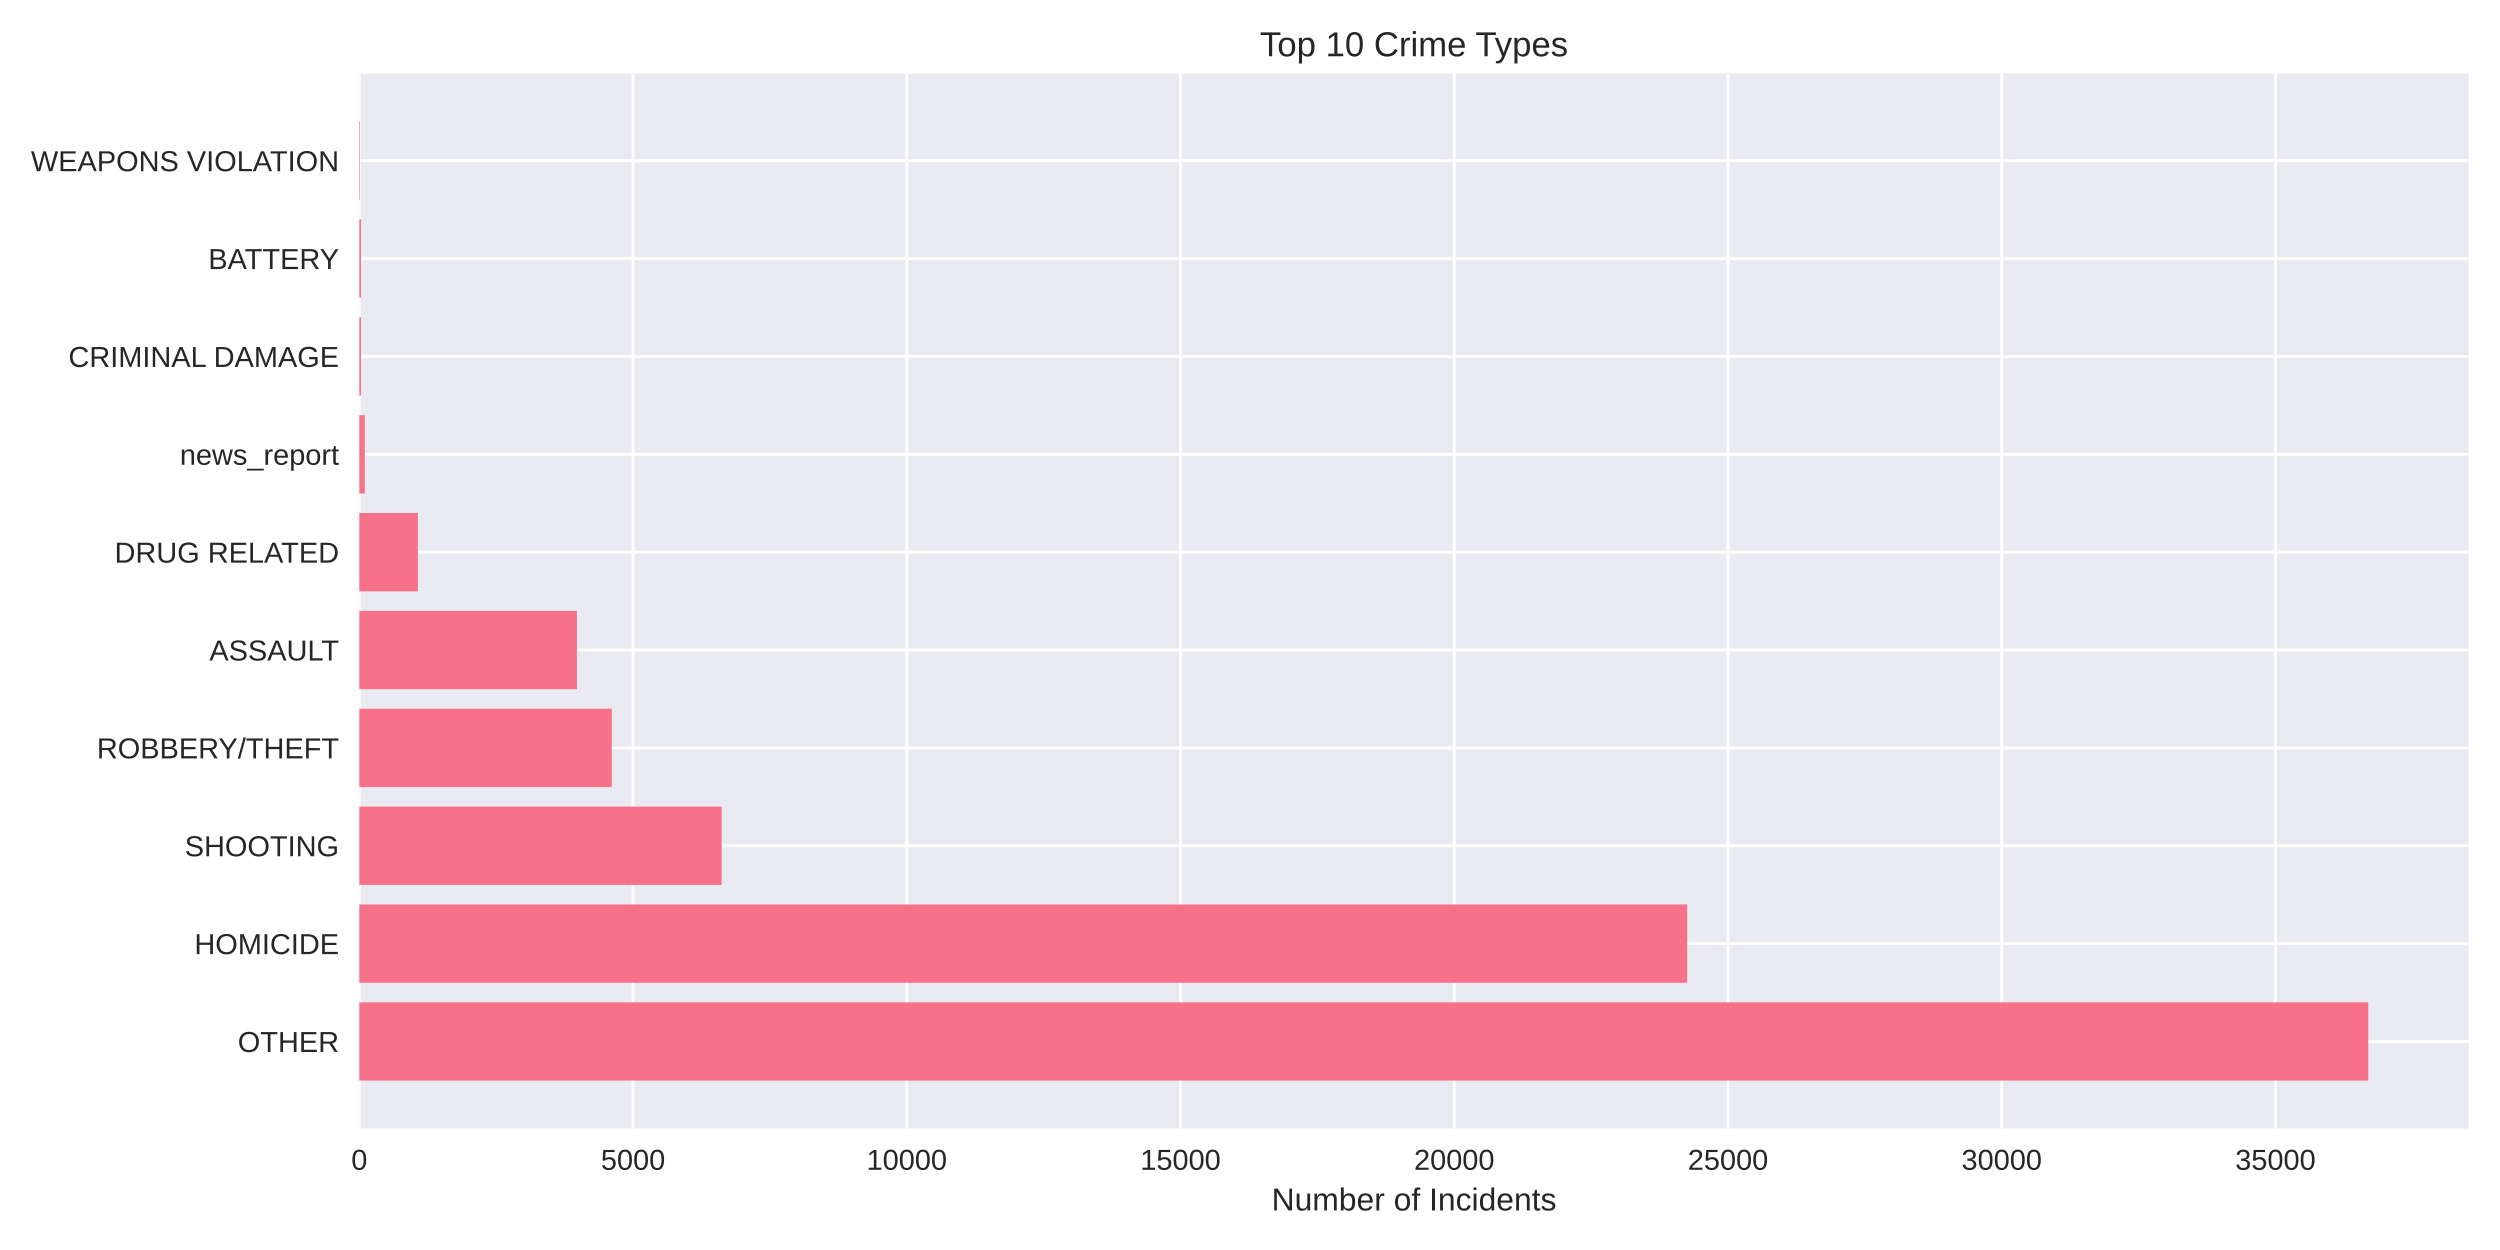
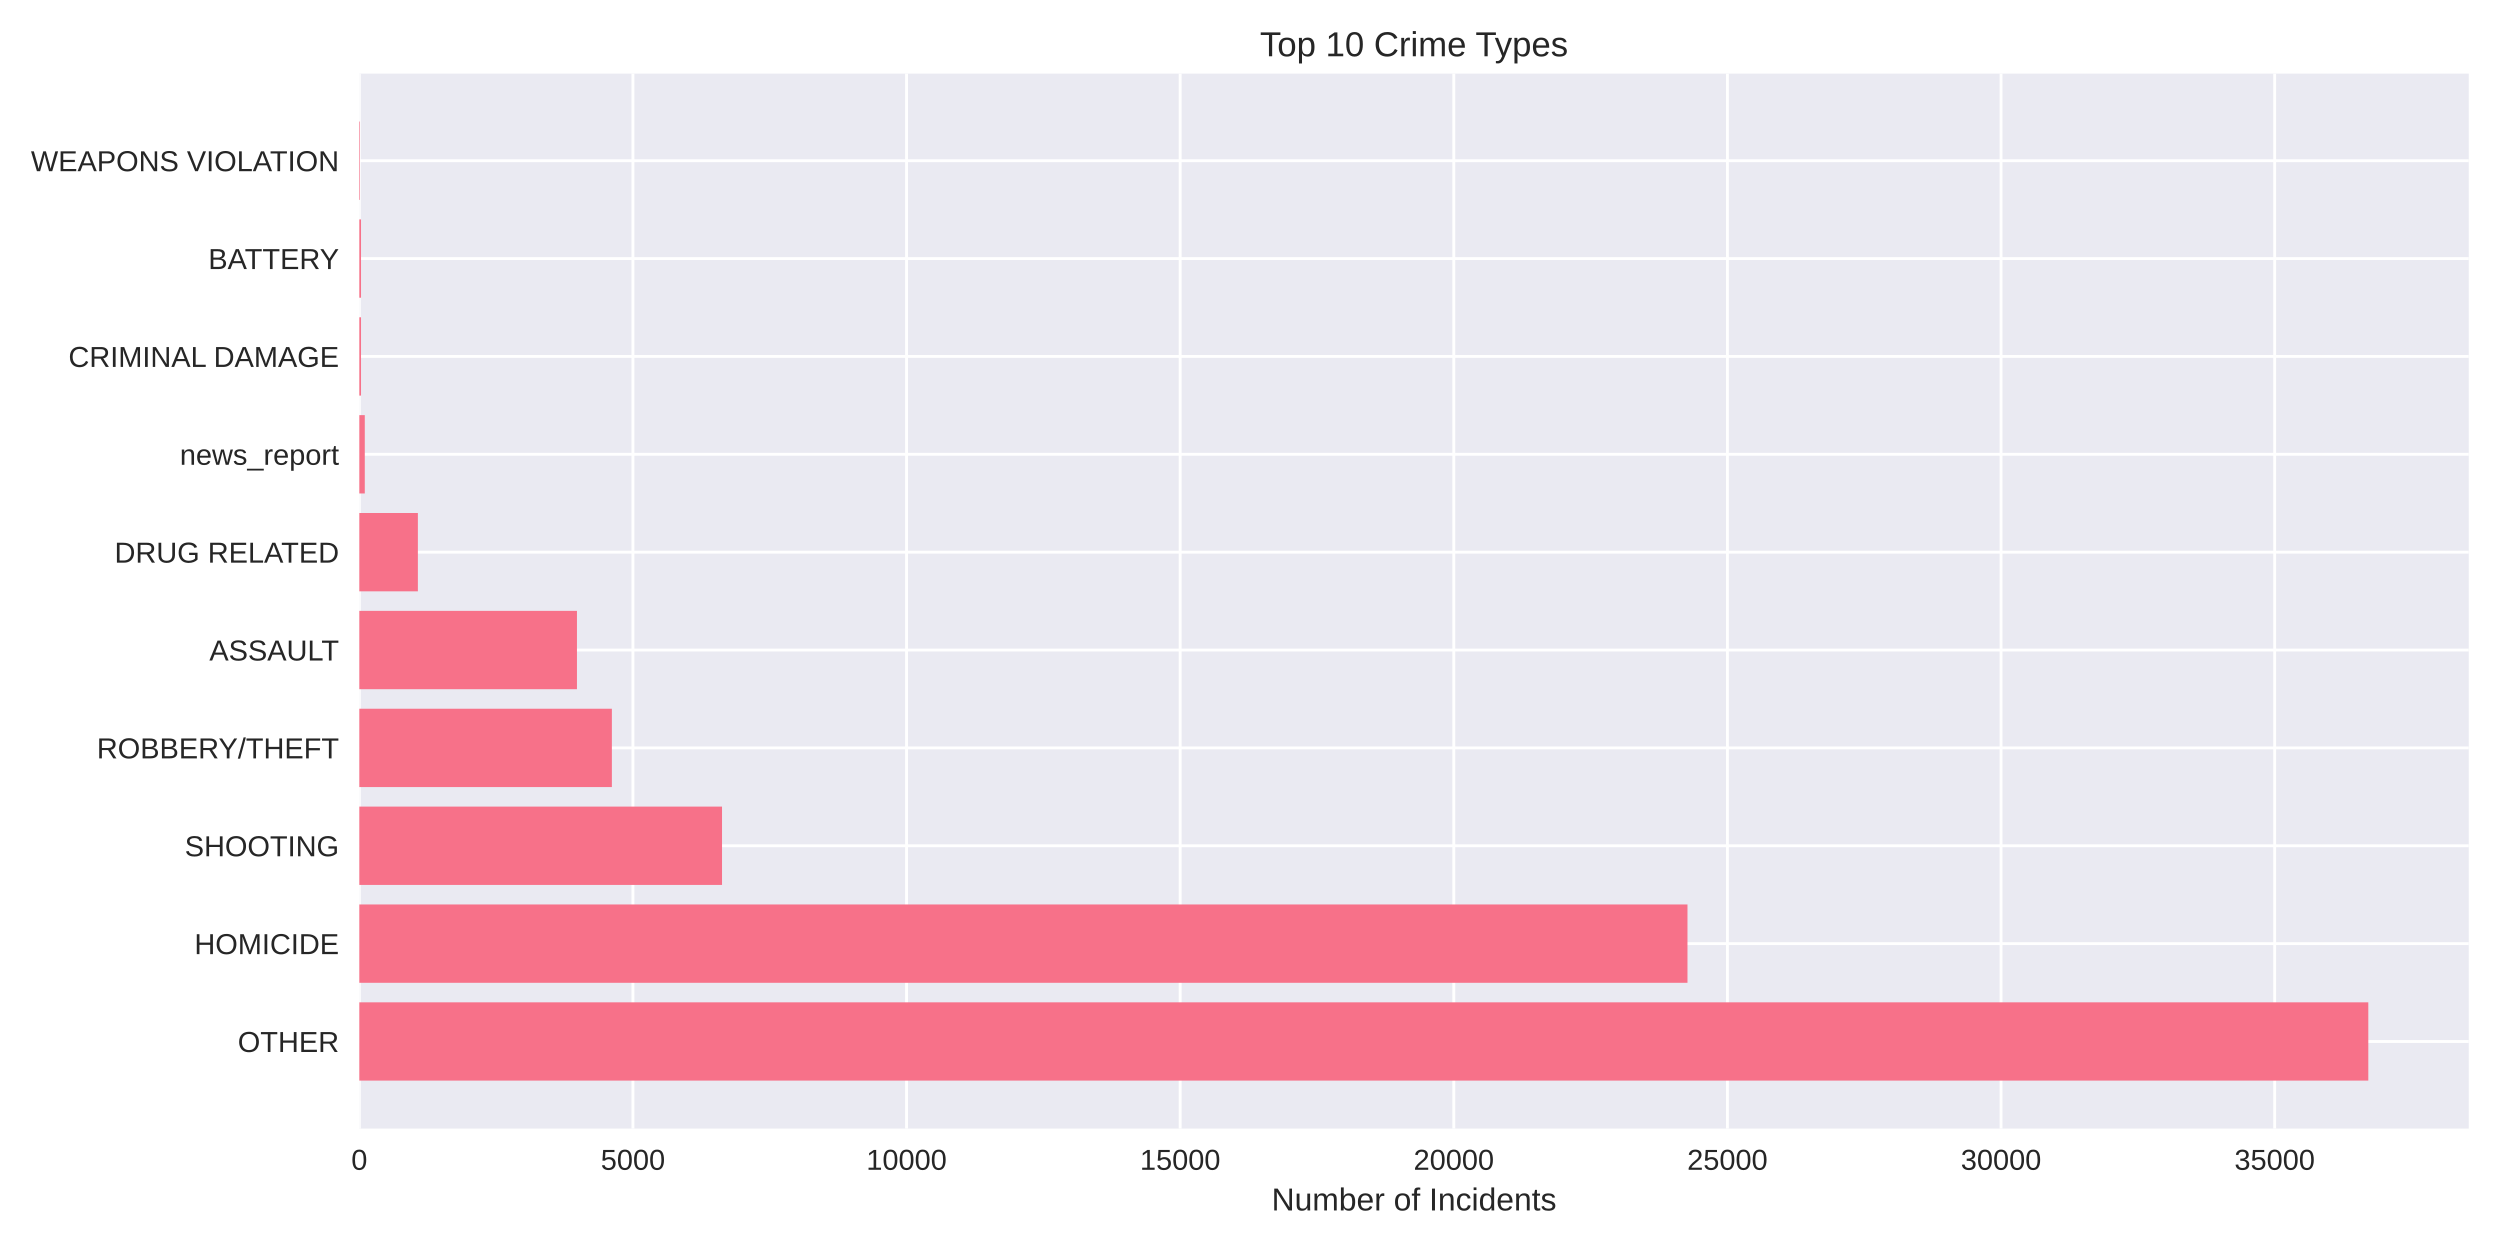
<svg xmlns="http://www.w3.org/2000/svg" width="864pt" height="432pt" viewBox="0 0 864 432" version="1.1">
  <defs>
    <style type="text/css">*{stroke-linejoin: round; stroke-linecap: butt}</style>
  </defs>
  <g id="figure_1">
    <g id="patch_1">
      <path d="M 0 432  L 864 432  L 864 0  L 0 0  z " style="fill: #ffffff" />
    </g>
    <g id="axes_1">
      <g id="patch_2">
        <path d="M 124.18 390.04  L 853.2 390.04  L 853.2 25.44  L 124.18 25.44  z " style="fill: #eaeaf2" />
      </g>
      <g id="matplotlib.axis_1">
        <g id="xtick_1">
          <g id="line2d_1">
-             <path d="M 124.18 390.04  L 124.18 25.44  " clip-path="url(#pf5db9f1996)" style="fill: none; stroke: #ffffff; stroke-linecap: round" />
+             <path d="M 124.18 390.04  L 124.18 25.44  " clip-path="url(#p1a72c1acff)" style="fill: none; stroke: #ffffff; stroke-linecap: round" />
          </g>
          <g id="line2d_2" />
          <g id="text_1">
            <text style="fill: #262626; font: 10px 'Arial', 'Liberation Sans', 'DejaVu Sans', 'Bitstream Vera Sans', sans-serif; text-anchor: middle" x="124.18" y="404.287" transform="rotate(-0 124.18 404.2869)">0</text>
          </g>
        </g>
        <g id="xtick_2">
          <g id="line2d_3">
-             <path d="M 218.782 390.04  L 218.782 25.44  " clip-path="url(#pf5db9f1996)" style="fill: none; stroke: #ffffff; stroke-linecap: round" />
+             <path d="M 218.744 390.04  L 218.744 25.44  " clip-path="url(#p1a72c1acff)" style="fill: none; stroke: #ffffff; stroke-linecap: round" />
          </g>
          <g id="line2d_4" />
          <g id="text_2">
-             <text style="fill: #262626; font: 10px 'Arial', 'Liberation Sans', 'DejaVu Sans', 'Bitstream Vera Sans', sans-serif; text-anchor: middle" x="218.782" y="404.287" transform="rotate(-0 218.7822 404.2869)">5000</text>
+             <text style="fill: #262626; font: 10px 'Arial', 'Liberation Sans', 'DejaVu Sans', 'Bitstream Vera Sans', sans-serif; text-anchor: middle" x="218.744" y="404.287" transform="rotate(-0 218.7436 404.2869)">5000</text>
          </g>
        </g>
        <g id="xtick_3">
          <g id="line2d_5">
-             <path d="M 313.384 390.04  L 313.384 25.44  " clip-path="url(#pf5db9f1996)" style="fill: none; stroke: #ffffff; stroke-linecap: round" />
+             <path d="M 313.307 390.04  L 313.307 25.44  " clip-path="url(#p1a72c1acff)" style="fill: none; stroke: #ffffff; stroke-linecap: round" />
          </g>
          <g id="line2d_6" />
          <g id="text_3">
-             <text style="fill: #262626; font: 10px 'Arial', 'Liberation Sans', 'DejaVu Sans', 'Bitstream Vera Sans', sans-serif; text-anchor: middle" x="313.384" y="404.287" transform="rotate(-0 313.3845 404.2869)">10000</text>
+             <text style="fill: #262626; font: 10px 'Arial', 'Liberation Sans', 'DejaVu Sans', 'Bitstream Vera Sans', sans-serif; text-anchor: middle" x="313.307" y="404.287" transform="rotate(-0 313.3072 404.2869)">10000</text>
          </g>
        </g>
        <g id="xtick_4">
          <g id="line2d_7">
-             <path d="M 407.987 390.04  L 407.987 25.44  " clip-path="url(#pf5db9f1996)" style="fill: none; stroke: #ffffff; stroke-linecap: round" />
+             <path d="M 407.871 390.04  L 407.871 25.44  " clip-path="url(#p1a72c1acff)" style="fill: none; stroke: #ffffff; stroke-linecap: round" />
          </g>
          <g id="line2d_8" />
          <g id="text_4">
-             <text style="fill: #262626; font: 10px 'Arial', 'Liberation Sans', 'DejaVu Sans', 'Bitstream Vera Sans', sans-serif; text-anchor: middle" x="407.987" y="404.287" transform="rotate(-0 407.9867 404.2869)">15000</text>
+             <text style="fill: #262626; font: 10px 'Arial', 'Liberation Sans', 'DejaVu Sans', 'Bitstream Vera Sans', sans-serif; text-anchor: middle" x="407.871" y="404.287" transform="rotate(-0 407.8708 404.2869)">15000</text>
          </g>
        </g>
        <g id="xtick_5">
          <g id="line2d_9">
-             <path d="M 502.589 390.04  L 502.589 25.44  " clip-path="url(#pf5db9f1996)" style="fill: none; stroke: #ffffff; stroke-linecap: round" />
+             <path d="M 502.434 390.04  L 502.434 25.44  " clip-path="url(#p1a72c1acff)" style="fill: none; stroke: #ffffff; stroke-linecap: round" />
          </g>
          <g id="line2d_10" />
          <g id="text_5">
-             <text style="fill: #262626; font: 10px 'Arial', 'Liberation Sans', 'DejaVu Sans', 'Bitstream Vera Sans', sans-serif; text-anchor: middle" x="502.589" y="404.287" transform="rotate(-0 502.589 404.2869)">20000</text>
+             <text style="fill: #262626; font: 10px 'Arial', 'Liberation Sans', 'DejaVu Sans', 'Bitstream Vera Sans', sans-serif; text-anchor: middle" x="502.434" y="404.287" transform="rotate(-0 502.4343 404.2869)">20000</text>
          </g>
        </g>
        <g id="xtick_6">
          <g id="line2d_11">
-             <path d="M 597.191 390.04  L 597.191 25.44  " clip-path="url(#pf5db9f1996)" style="fill: none; stroke: #ffffff; stroke-linecap: round" />
+             <path d="M 596.998 390.04  L 596.998 25.44  " clip-path="url(#p1a72c1acff)" style="fill: none; stroke: #ffffff; stroke-linecap: round" />
          </g>
          <g id="line2d_12" />
          <g id="text_6">
-             <text style="fill: #262626; font: 10px 'Arial', 'Liberation Sans', 'DejaVu Sans', 'Bitstream Vera Sans', sans-serif; text-anchor: middle" x="597.191" y="404.287" transform="rotate(-0 597.1912 404.2869)">25000</text>
+             <text style="fill: #262626; font: 10px 'Arial', 'Liberation Sans', 'DejaVu Sans', 'Bitstream Vera Sans', sans-serif; text-anchor: middle" x="596.998" y="404.287" transform="rotate(-0 596.9979 404.2869)">25000</text>
          </g>
        </g>
        <g id="xtick_7">
          <g id="line2d_13">
-             <path d="M 691.793 390.04  L 691.793 25.44  " clip-path="url(#pf5db9f1996)" style="fill: none; stroke: #ffffff; stroke-linecap: round" />
+             <path d="M 691.562 390.04  L 691.562 25.44  " clip-path="url(#p1a72c1acff)" style="fill: none; stroke: #ffffff; stroke-linecap: round" />
          </g>
          <g id="line2d_14" />
          <g id="text_7">
-             <text style="fill: #262626; font: 10px 'Arial', 'Liberation Sans', 'DejaVu Sans', 'Bitstream Vera Sans', sans-serif; text-anchor: middle" x="691.793" y="404.287" transform="rotate(-0 691.7934 404.2869)">30000</text>
+             <text style="fill: #262626; font: 10px 'Arial', 'Liberation Sans', 'DejaVu Sans', 'Bitstream Vera Sans', sans-serif; text-anchor: middle" x="691.562" y="404.287" transform="rotate(-0 691.5615 404.2869)">30000</text>
          </g>
        </g>
        <g id="xtick_8">
          <g id="line2d_15">
-             <path d="M 786.396 390.04  L 786.396 25.44  " clip-path="url(#pf5db9f1996)" style="fill: none; stroke: #ffffff; stroke-linecap: round" />
+             <path d="M 786.125 390.04  L 786.125 25.44  " clip-path="url(#p1a72c1acff)" style="fill: none; stroke: #ffffff; stroke-linecap: round" />
          </g>
          <g id="line2d_16" />
          <g id="text_8">
-             <text style="fill: #262626; font: 10px 'Arial', 'Liberation Sans', 'DejaVu Sans', 'Bitstream Vera Sans', sans-serif; text-anchor: middle" x="786.396" y="404.287" transform="rotate(-0 786.3957 404.2869)">35000</text>
+             <text style="fill: #262626; font: 10px 'Arial', 'Liberation Sans', 'DejaVu Sans', 'Bitstream Vera Sans', sans-serif; text-anchor: middle" x="786.125" y="404.287" transform="rotate(-0 786.1251 404.2869)">35000</text>
          </g>
        </g>
        <g id="text_9">
          <text style="fill: #262626; font: 11px 'Arial', 'Liberation Sans', 'DejaVu Sans', 'Bitstream Vera Sans', sans-serif; text-anchor: middle" x="488.69" y="418.333" transform="rotate(-0 488.69 418.3334)">Number of Incidents</text>
        </g>
      </g>
      <g id="matplotlib.axis_2">
        <g id="ytick_1">
          <g id="line2d_17">
-             <path d="M 124.18 359.939  L 853.2 359.939  " clip-path="url(#pf5db9f1996)" style="fill: none; stroke: #ffffff; stroke-linecap: round" />
+             <path d="M 124.18 359.939  L 853.2 359.939  " clip-path="url(#p1a72c1acff)" style="fill: none; stroke: #ffffff; stroke-linecap: round" />
          </g>
          <g id="line2d_18" />
          <g id="text_10">
            <text style="fill: #262626; font: 10px 'Arial', 'Liberation Sans', 'DejaVu Sans', 'Bitstream Vera Sans', sans-serif; text-anchor: end" x="117.18" y="363.562" transform="rotate(-0 117.18 363.562)">OTHER</text>
          </g>
        </g>
        <g id="ytick_2">
          <g id="line2d_19">
-             <path d="M 124.18 326.117  L 853.2 326.117  " clip-path="url(#pf5db9f1996)" style="fill: none; stroke: #ffffff; stroke-linecap: round" />
+             <path d="M 124.18 326.117  L 853.2 326.117  " clip-path="url(#p1a72c1acff)" style="fill: none; stroke: #ffffff; stroke-linecap: round" />
          </g>
          <g id="line2d_20" />
          <g id="text_11">
            <text style="fill: #262626; font: 10px 'Arial', 'Liberation Sans', 'DejaVu Sans', 'Bitstream Vera Sans', sans-serif; text-anchor: end" x="117.18" y="329.74" transform="rotate(-0 117.18 329.7401)">HOMICIDE</text>
          </g>
        </g>
        <g id="ytick_3">
          <g id="line2d_21">
-             <path d="M 124.18 292.295  L 853.2 292.295  " clip-path="url(#pf5db9f1996)" style="fill: none; stroke: #ffffff; stroke-linecap: round" />
+             <path d="M 124.18 292.295  L 853.2 292.295  " clip-path="url(#p1a72c1acff)" style="fill: none; stroke: #ffffff; stroke-linecap: round" />
          </g>
          <g id="line2d_22" />
          <g id="text_12">
            <text style="fill: #262626; font: 10px 'Arial', 'Liberation Sans', 'DejaVu Sans', 'Bitstream Vera Sans', sans-serif; text-anchor: end" x="117.18" y="295.918" transform="rotate(-0 117.18 295.9182)">SHOOTING</text>
          </g>
        </g>
        <g id="ytick_4">
          <g id="line2d_23">
-             <path d="M 124.18 258.473  L 853.2 258.473  " clip-path="url(#pf5db9f1996)" style="fill: none; stroke: #ffffff; stroke-linecap: round" />
+             <path d="M 124.18 258.473  L 853.2 258.473  " clip-path="url(#p1a72c1acff)" style="fill: none; stroke: #ffffff; stroke-linecap: round" />
          </g>
          <g id="line2d_24" />
          <g id="text_13">
            <text style="fill: #262626; font: 10px 'Arial', 'Liberation Sans', 'DejaVu Sans', 'Bitstream Vera Sans', sans-serif; text-anchor: end" x="117.18" y="262.096" transform="rotate(-0 117.18 262.0963)">ROBBERY/THEFT</text>
          </g>
        </g>
        <g id="ytick_5">
          <g id="line2d_25">
-             <path d="M 124.18 224.651  L 853.2 224.651  " clip-path="url(#pf5db9f1996)" style="fill: none; stroke: #ffffff; stroke-linecap: round" />
+             <path d="M 124.18 224.651  L 853.2 224.651  " clip-path="url(#p1a72c1acff)" style="fill: none; stroke: #ffffff; stroke-linecap: round" />
          </g>
          <g id="line2d_26" />
          <g id="text_14">
            <text style="fill: #262626; font: 10px 'Arial', 'Liberation Sans', 'DejaVu Sans', 'Bitstream Vera Sans', sans-serif; text-anchor: end" x="117.18" y="228.274" transform="rotate(-0 117.18 228.2744)">ASSAULT</text>
          </g>
        </g>
        <g id="ytick_6">
          <g id="line2d_27">
-             <path d="M 124.18 190.829  L 853.2 190.829  " clip-path="url(#pf5db9f1996)" style="fill: none; stroke: #ffffff; stroke-linecap: round" />
+             <path d="M 124.18 190.829  L 853.2 190.829  " clip-path="url(#p1a72c1acff)" style="fill: none; stroke: #ffffff; stroke-linecap: round" />
          </g>
          <g id="line2d_28" />
          <g id="text_15">
            <text style="fill: #262626; font: 10px 'Arial', 'Liberation Sans', 'DejaVu Sans', 'Bitstream Vera Sans', sans-serif; text-anchor: end" x="117.18" y="194.452" transform="rotate(-0 117.18 194.4525)">DRUG RELATED</text>
          </g>
        </g>
        <g id="ytick_7">
          <g id="line2d_29">
-             <path d="M 124.18 157.007  L 853.2 157.007  " clip-path="url(#pf5db9f1996)" style="fill: none; stroke: #ffffff; stroke-linecap: round" />
+             <path d="M 124.18 157.007  L 853.2 157.007  " clip-path="url(#p1a72c1acff)" style="fill: none; stroke: #ffffff; stroke-linecap: round" />
          </g>
          <g id="line2d_30" />
          <g id="text_16">
            <text style="fill: #262626; font: 10px 'Arial', 'Liberation Sans', 'DejaVu Sans', 'Bitstream Vera Sans', sans-serif; text-anchor: end" x="117.18" y="160.631" transform="rotate(-0 117.18 160.6306)">news_report</text>
          </g>
        </g>
        <g id="ytick_8">
          <g id="line2d_31">
-             <path d="M 124.18 123.185  L 853.2 123.185  " clip-path="url(#pf5db9f1996)" style="fill: none; stroke: #ffffff; stroke-linecap: round" />
+             <path d="M 124.18 123.185  L 853.2 123.185  " clip-path="url(#p1a72c1acff)" style="fill: none; stroke: #ffffff; stroke-linecap: round" />
          </g>
          <g id="line2d_32" />
          <g id="text_17">
            <text style="fill: #262626; font: 10px 'Arial', 'Liberation Sans', 'DejaVu Sans', 'Bitstream Vera Sans', sans-serif; text-anchor: end" x="117.18" y="126.809" transform="rotate(-0 117.18 126.8087)">CRIMINAL DAMAGE</text>
          </g>
        </g>
        <g id="ytick_9">
          <g id="line2d_33">
-             <path d="M 124.18 89.363  L 853.2 89.363  " clip-path="url(#pf5db9f1996)" style="fill: none; stroke: #ffffff; stroke-linecap: round" />
+             <path d="M 124.18 89.363  L 853.2 89.363  " clip-path="url(#p1a72c1acff)" style="fill: none; stroke: #ffffff; stroke-linecap: round" />
          </g>
          <g id="line2d_34" />
          <g id="text_18">
            <text style="fill: #262626; font: 10px 'Arial', 'Liberation Sans', 'DejaVu Sans', 'Bitstream Vera Sans', sans-serif; text-anchor: end" x="117.18" y="92.987" transform="rotate(-0 117.18 92.98681)">BATTERY</text>
          </g>
        </g>
        <g id="ytick_10">
          <g id="line2d_35">
-             <path d="M 124.18 55.541  L 853.2 55.541  " clip-path="url(#pf5db9f1996)" style="fill: none; stroke: #ffffff; stroke-linecap: round" />
+             <path d="M 124.18 55.541  L 853.2 55.541  " clip-path="url(#p1a72c1acff)" style="fill: none; stroke: #ffffff; stroke-linecap: round" />
          </g>
          <g id="line2d_36" />
          <g id="text_19">
            <text style="fill: #262626; font: 10px 'Arial', 'Liberation Sans', 'DejaVu Sans', 'Bitstream Vera Sans', sans-serif; text-anchor: end" x="117.18" y="59.165" transform="rotate(-0 117.18 59.16492)">WEAPONS VIOLATION</text>
          </g>
        </g>
      </g>
      <g id="patch_3">
-         <path d="M 124.18 373.467  L 818.485 373.467  L 818.485 346.41  L 124.18 346.41  z " clip-path="url(#pf5db9f1996)" style="fill: #f77189" />
+         <path d="M 124.18 373.467  L 818.485 373.467  L 818.485 346.41  L 124.18 346.41  z " clip-path="url(#p1a72c1acff)" style="fill: #f77189" />
      </g>
      <g id="patch_4">
-         <path d="M 124.18 339.645  L 583.077 339.645  L 583.077 312.588  L 124.18 312.588  z " clip-path="url(#pf5db9f1996)" style="fill: #f77189" />
+         <path d="M 124.18 339.645  L 583.192 339.645  L 583.192 312.588  L 124.18 312.588  z " clip-path="url(#p1a72c1acff)" style="fill: #f77189" />
      </g>
      <g id="patch_5">
-         <path d="M 124.18 305.823  L 249.414 305.823  L 249.414 278.766  L 124.18 278.766  z " clip-path="url(#pf5db9f1996)" style="fill: #f77189" />
+         <path d="M 124.18 305.823  L 249.533 305.823  L 249.533 278.766  L 124.18 278.766  z " clip-path="url(#p1a72c1acff)" style="fill: #f77189" />
      </g>
      <g id="patch_6">
-         <path d="M 124.18 272.002  L 211.441 272.002  L 211.441 244.944  L 124.18 244.944  z " clip-path="url(#pf5db9f1996)" style="fill: #f77189" />
+         <path d="M 124.18 272.002  L 211.462 272.002  L 211.462 244.944  L 124.18 244.944  z " clip-path="url(#p1a72c1acff)" style="fill: #f77189" />
      </g>
      <g id="patch_7">
-         <path d="M 124.18 238.18  L 199.389 238.18  L 199.389 211.122  L 124.18 211.122  z " clip-path="url(#pf5db9f1996)" style="fill: #f77189" />
+         <path d="M 124.18 238.18  L 199.396 238.18  L 199.396 211.122  L 124.18 211.122  z " clip-path="url(#p1a72c1acff)" style="fill: #f77189" />
      </g>
      <g id="patch_8">
-         <path d="M 124.18 204.358  L 144.425 204.358  L 144.425 177.3  L 124.18 177.3  z " clip-path="url(#pf5db9f1996)" style="fill: #f77189" />
+         <path d="M 124.18 204.358  L 144.417 204.358  L 144.417 177.3  L 124.18 177.3  z " clip-path="url(#p1a72c1acff)" style="fill: #f77189" />
      </g>
      <g id="patch_9">
-         <path d="M 124.18 170.536  L 126.072 170.536  L 126.072 143.478  L 124.18 143.478  z " clip-path="url(#pf5db9f1996)" style="fill: #f77189" />
+         <path d="M 124.18 170.536  L 126.071 170.536  L 126.071 143.478  L 124.18 143.478  z " clip-path="url(#p1a72c1acff)" style="fill: #f77189" />
      </g>
      <g id="patch_10">
-         <path d="M 124.18 136.714  L 124.767 136.714  L 124.767 109.657  L 124.18 109.657  z " clip-path="url(#pf5db9f1996)" style="fill: #f77189" />
+         <path d="M 124.18 136.714  L 124.766 136.714  L 124.766 109.657  L 124.18 109.657  z " clip-path="url(#p1a72c1acff)" style="fill: #f77189" />
      </g>
      <g id="patch_11">
-         <path d="M 124.18 102.892  L 124.767 102.892  L 124.767 75.835  L 124.18 75.835  z " clip-path="url(#pf5db9f1996)" style="fill: #f77189" />
+         <path d="M 124.18 102.892  L 124.766 102.892  L 124.766 75.835  L 124.18 75.835  z " clip-path="url(#p1a72c1acff)" style="fill: #f77189" />
      </g>
      <g id="patch_12">
-         <path d="M 124.18 69.07  L 124.388 69.07  L 124.388 42.013  L 124.18 42.013  z " clip-path="url(#pf5db9f1996)" style="fill: #f77189" />
+         <path d="M 124.18 69.07  L 124.388 69.07  L 124.388 42.013  L 124.18 42.013  z " clip-path="url(#p1a72c1acff)" style="fill: #f77189" />
      </g>
      <g id="patch_13">
        <path d="M 124.18 390.04  L 124.18 25.44  " style="fill: none" />
      </g>
      <g id="patch_14">
        <path d="M 853.2 390.04  L 853.2 25.44  " style="fill: none" />
      </g>
      <g id="patch_15">
        <path d="M 124.18 390.04  L 853.2 390.04  " style="fill: none" />
      </g>
      <g id="patch_16">
        <path d="M 124.18 25.44  L 853.2 25.44  " style="fill: none" />
      </g>
      <g id="text_20">
        <text style="fill: #262626; font: 12px 'Arial', 'Liberation Sans', 'DejaVu Sans', 'Bitstream Vera Sans', sans-serif; text-anchor: middle" x="488.69" y="19.44" transform="rotate(-0 488.69 19.44)">Top 10 Crime Types</text>
      </g>
    </g>
  </g>
  <defs>
-     <clipPath id="pf5db9f1996">
+     <clipPath id="p1a72c1acff">
      <rect x="124.18" y="25.44" width="729.02" height="364.6" />
    </clipPath>
  </defs>
</svg>
